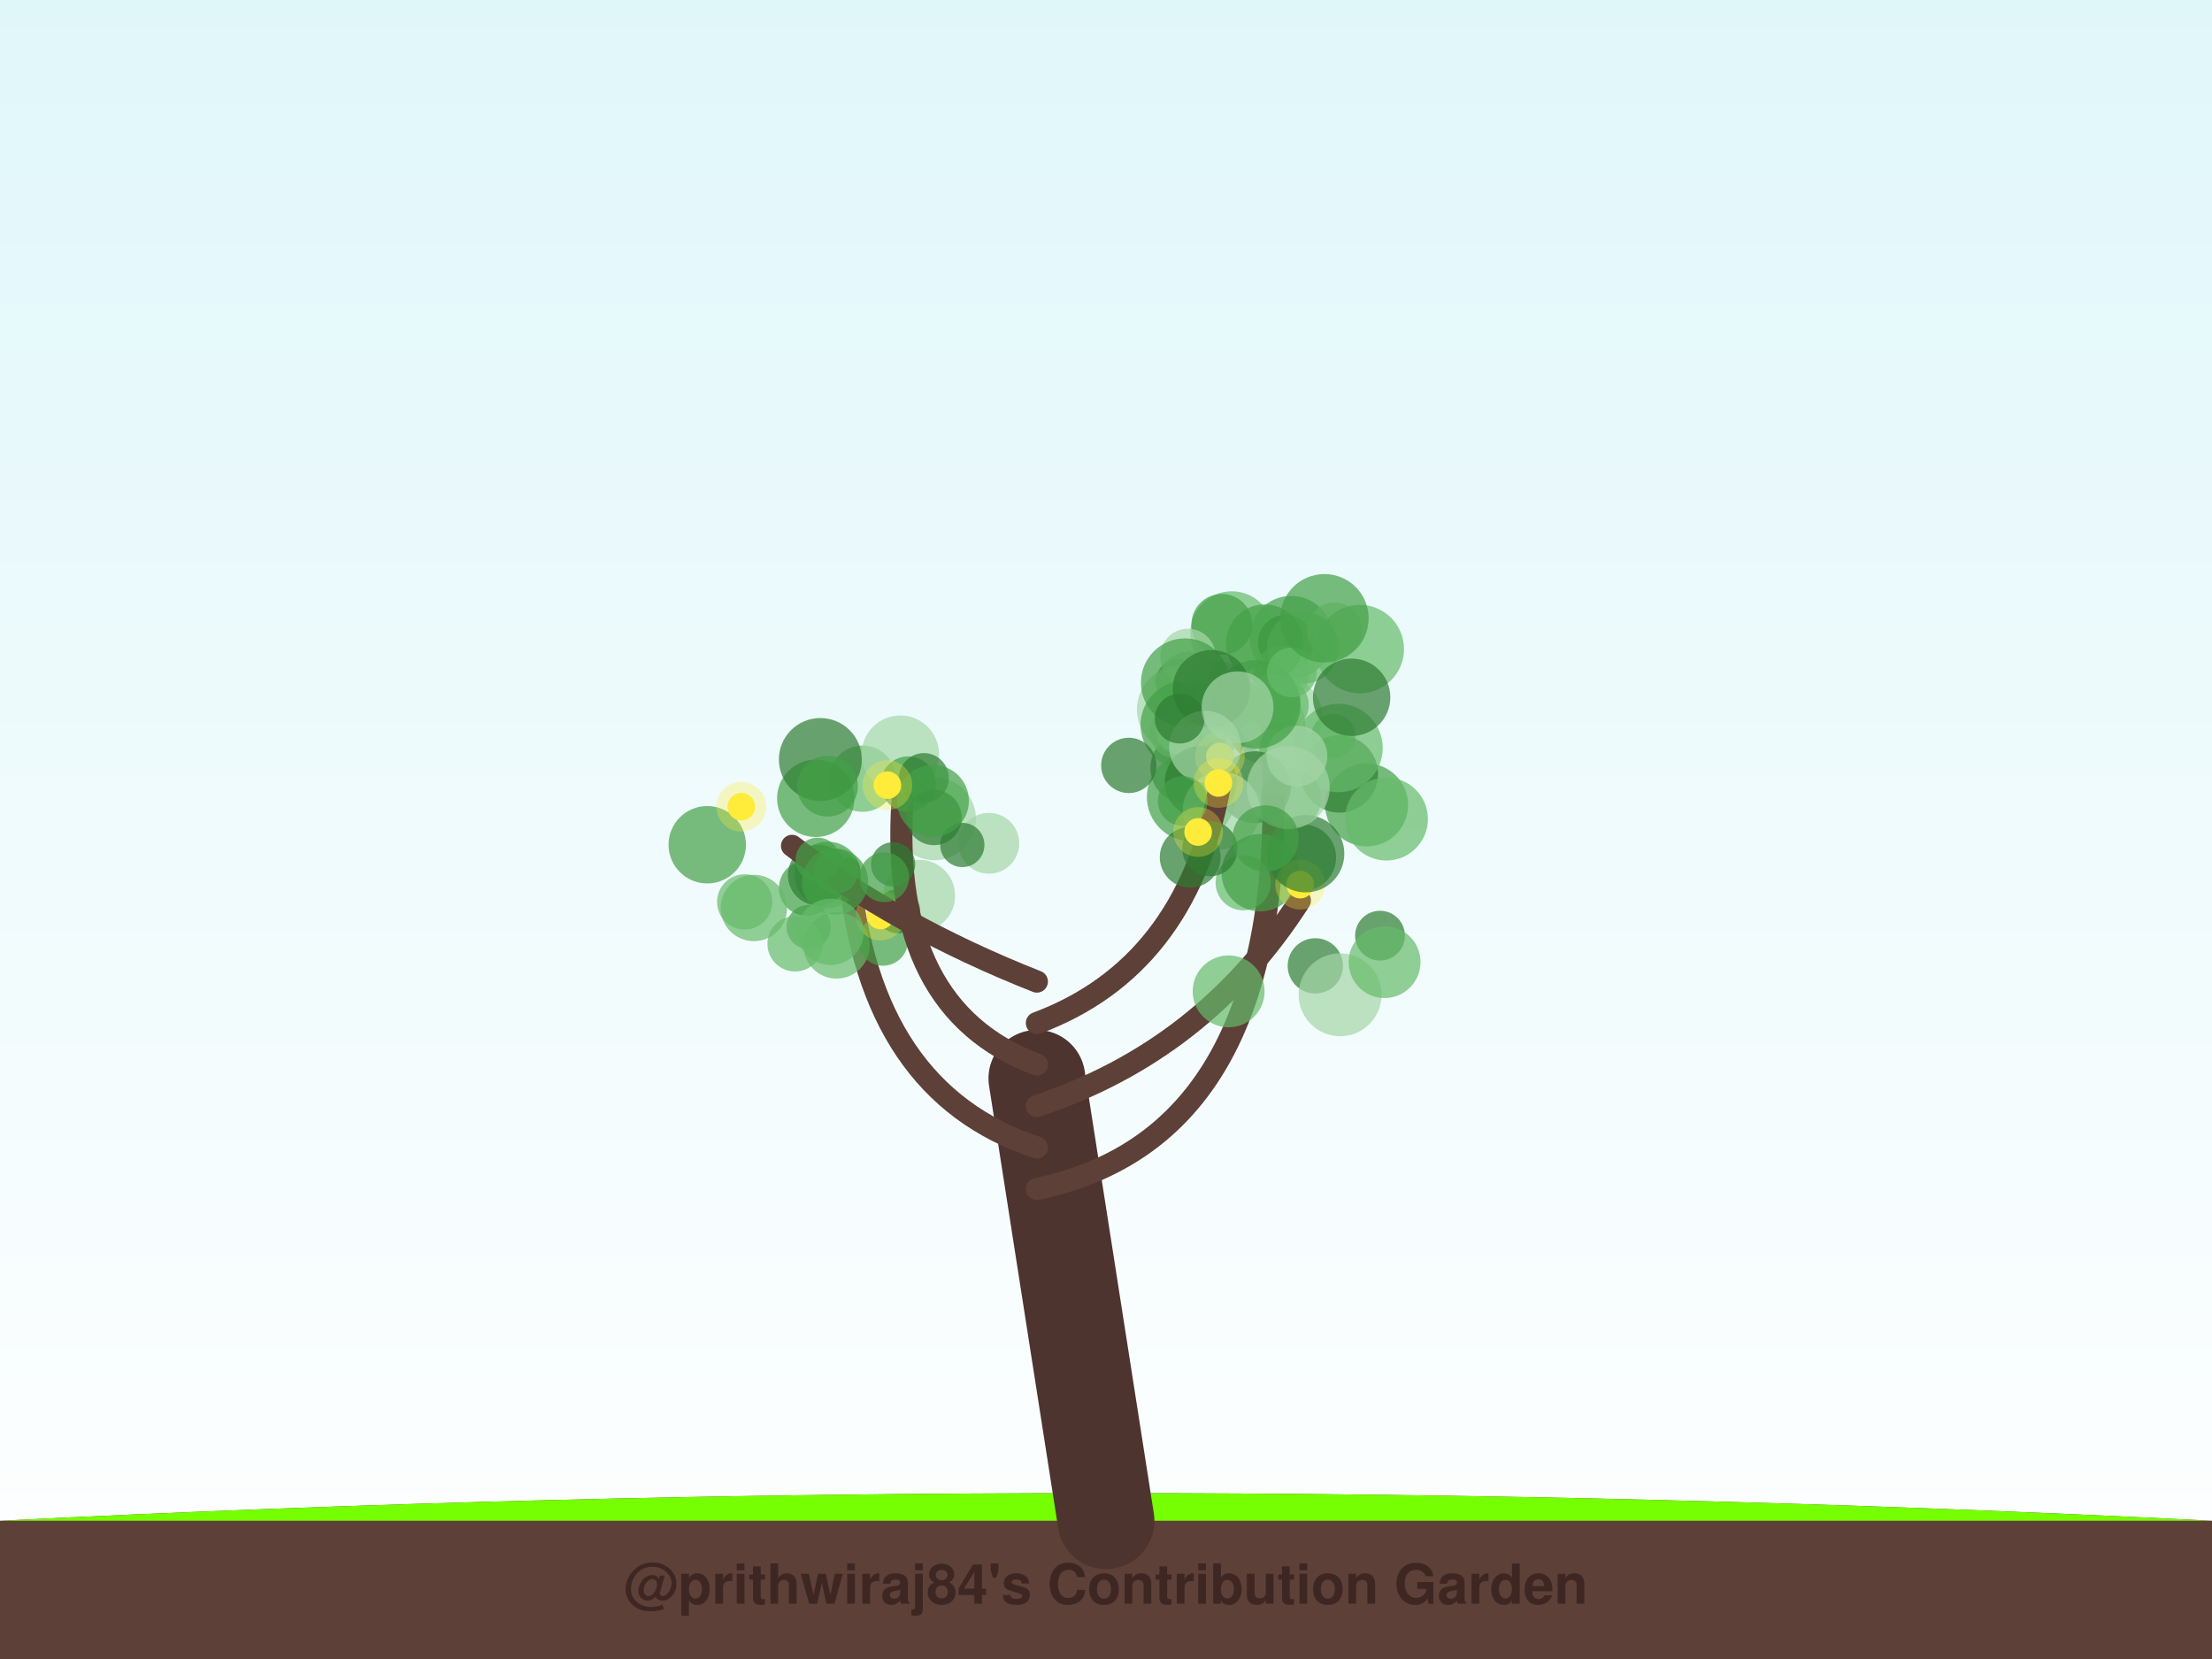
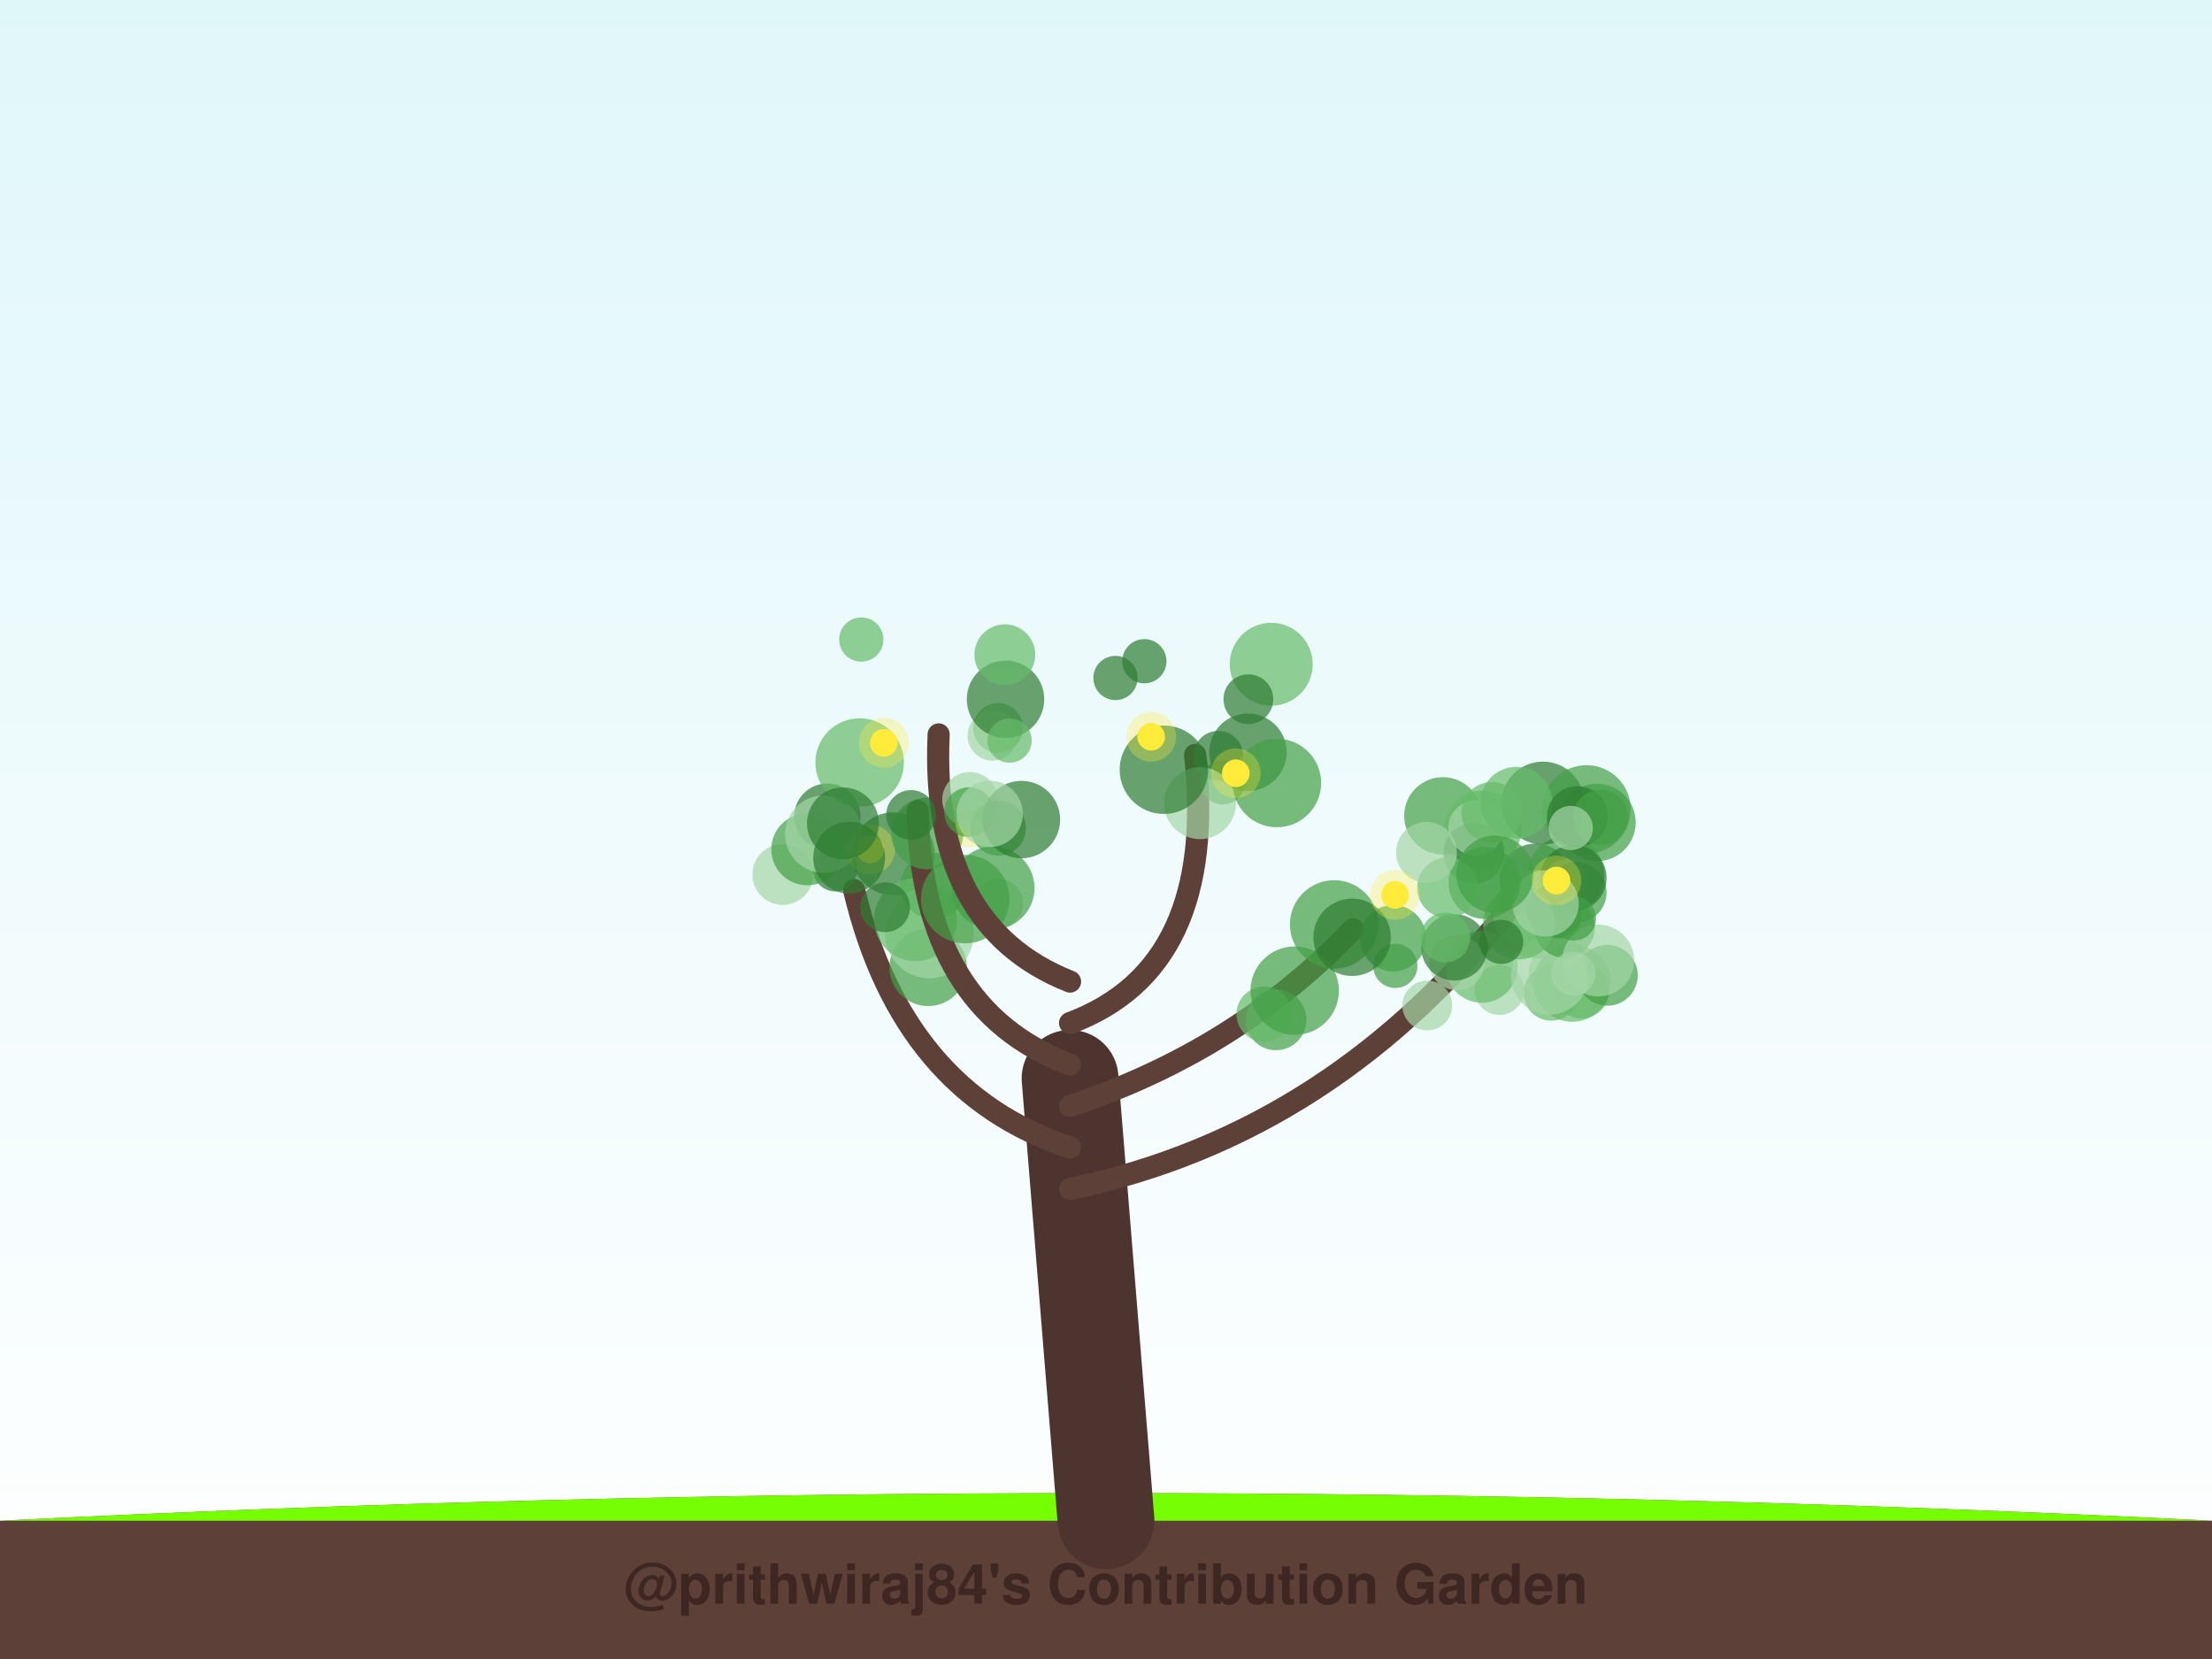
<svg xmlns="http://www.w3.org/2000/svg" width="800" height="600" viewBox="0 0 800 600">
  <defs>
    <linearGradient id="sky" x1="0%" y1="0%" x2="0%" y2="100%">
      <stop offset="0%" style="stop-color:#e0f7fa;stop-opacity:1" />
      <stop offset="100%" style="stop-color:#ffffff;stop-opacity:1" />
    </linearGradient>
    <filter id="glow" x="-20%" y="-20%" width="140%" height="140%">
      <feGaussianBlur stdDeviation="2" result="coloredBlur" />
      <feMerge>
        <feMergeNode in="coloredBlur" />
        <feMergeNode in="SourceGraphic" />
      </feMerge>
    </filter>
  </defs>
  <rect width="100%" height="100%" fill="url(#sky)" />
  <path d="M0,550 Q400,530 800,550 L800,600 L0,600 Z" stroke="#4e342e" stroke-width="0" fill="#5d4037" stroke-linecap="round" stroke-opacity="1.0" />
  <path d="M0,550 Q400,530 800,550" stroke="none" stroke-width="0" fill="#76ff03" stroke-linecap="round" stroke-opacity="0.1" />
-   <path d="M400,550 Q387.5,470.0 375,390" stroke="#4e342e" stroke-width="35" fill="none" stroke-linecap="round" stroke-opacity="1.0" />
-   <path d="M375,430 Q471.202,410 459.344,257.069" stroke="#5d4037" stroke-width="8" fill="none" stroke-linecap="round" stroke-opacity="1.0" />
-   <circle cx="458.134" cy="262.474" r="14" fill="#2e7d32" fill-opacity="0.7" />
-   <circle cx="435.432" cy="262.136" r="14" fill="#66bb6a" fill-opacity="0.7" />
-   <circle cx="466.959" cy="230.517" r="15" fill="#43a047" fill-opacity="0.7" />
-   <circle cx="445.509" cy="228.842" r="15" fill="#66bb6a" fill-opacity="0.7" />
-   <circle cx="465.012" cy="232.346" r="10" fill="#2e7d32" fill-opacity="0.7" />
-   <circle cx="494.263" cy="291.116" r="15" fill="#43a047" fill-opacity="0.7" />
-   <circle cx="482.59" cy="227.918" r="10" fill="#a5d6a7" fill-opacity="0.7" />
-   <circle cx="429.054" cy="277.743" r="13" fill="#2e7d32" fill-opacity="0.7" />
-   <circle cx="424.83" cy="265.071" r="9" fill="#a5d6a7" fill-opacity="0.7" />
-   <circle cx="463.412" cy="243.673" r="10" fill="#66bb6a" fill-opacity="0.7" />
-   <circle cx="425.969" cy="246.451" r="8" fill="#2e7d32" fill-opacity="0.7" />
-   <circle cx="484.394" cy="279.898" r="14" fill="#2e7d32" fill-opacity="0.7" />
-   <circle cx="460.164" cy="275.753" r="12" fill="#a5d6a7" fill-opacity="0.7" />
-   <circle cx="441.9" cy="225.805" r="11" fill="#43a047" fill-opacity="0.7" />
-   <circle cx="491.78" cy="234.745" r="16" fill="#66bb6a" fill-opacity="0.7" />
-   <circle cx="463.25" cy="259.337" r="15" fill="#a5d6a7" fill-opacity="0.7" />
-   <circle cx="463.308" cy="254.933" r="10" fill="#66bb6a" fill-opacity="0.7" />
-   <circle cx="430.326" cy="247.672" r="12" fill="#66bb6a" fill-opacity="0.7" />
-   <circle cx="471.253" cy="234.297" r="13" fill="#66bb6a" fill-opacity="0.7" />
-   <circle cx="427.189" cy="256.576" r="16" fill="#a5d6a7" fill-opacity="0.7" />
-   <circle cx="482.237" cy="266.222" r="8" fill="#43a047" fill-opacity="0.7" />
-   <circle cx="428.498" cy="262.197" r="16" fill="#43a047" fill-opacity="0.7" />
-   <circle cx="439.951" cy="253.028" r="14" fill="#66bb6a" fill-opacity="0.7" />
-   <circle cx="457.407" cy="232.6" r="14" fill="#43a047" fill-opacity="0.7" />
-   <circle cx="484.093" cy="270.525" r="16" fill="#66bb6a" fill-opacity="0.7" />
-   <circle cx="426.185" cy="264.459" r="8" fill="#66bb6a" fill-opacity="0.7" />
-   <circle cx="466.843" cy="288.878" r="11" fill="#43a047" fill-opacity="0.7" />
-   <circle cx="465.44" cy="270.955" r="10" fill="#66bb6a" fill-opacity="0.7" />
-   <circle cx="488.839" cy="252.182" r="14" fill="#2e7d32" fill-opacity="0.7" />
-   <circle cx="453.859" cy="284.715" r="13" fill="#2e7d32" fill-opacity="0.7" />
-   <circle cx="460.075" cy="253.746" r="10" fill="#66bb6a" fill-opacity="0.7" />
-   <circle cx="429.642" cy="237.379" r="10" fill="#a5d6a7" fill-opacity="0.7" />
-   <circle cx="469.043" cy="273.45" r="11" fill="#a5d6a7" fill-opacity="0.7" />
-   <circle cx="430.79" cy="288.243" r="16" fill="#43a047" fill-opacity="0.7" />
-   <circle cx="428.625" cy="246.872" r="16" fill="#43a047" fill-opacity="0.7" />
-   <circle cx="454.369" cy="254.743" r="16" fill="#43a047" fill-opacity="0.7" />
-   <circle cx="438.15" cy="249.091" r="14" fill="#2e7d32" fill-opacity="0.7" />
-   <circle cx="467.2" cy="243.189" r="9" fill="#66bb6a" fill-opacity="0.7" />
-   <circle cx="478.992" cy="223.62" r="16" fill="#43a047" fill-opacity="0.7" />
-   <circle cx="434.265" cy="282.77" r="13" fill="#2e7d32" fill-opacity="0.7" />
-   <circle cx="441.176" cy="273.587" r="5" fill="#ffeb3b" fill-opacity="1.0" />
-   <circle cx="441.176" cy="273.587" r="9" fill="#ffeb3b" fill-opacity="0.3" />
-   <path d="M375,415 Q314.227,395 307.032,314.233" stroke="#5d4037" stroke-width="8" fill="none" stroke-linecap="round" stroke-opacity="1.0" />
-   <circle cx="311.93" cy="281.612" r="12" fill="#66bb6a" fill-opacity="0.7" />
-   <circle cx="332.442" cy="323.955" r="13" fill="#a5d6a7" fill-opacity="0.7" />
-   <circle cx="299.363" cy="316.397" r="12" fill="#43a047" fill-opacity="0.7" />
-   <circle cx="295.035" cy="288.723" r="14" fill="#43a047" fill-opacity="0.7" />
-   <circle cx="302.554" cy="341.915" r="12" fill="#66bb6a" fill-opacity="0.7" />
-   <circle cx="292.472" cy="335.256" r="8" fill="#43a047" fill-opacity="0.7" />
-   <circle cx="287.547" cy="341.349" r="10" fill="#66bb6a" fill-opacity="0.7" />
-   <circle cx="337.949" cy="296.12" r="15" fill="#a5d6a7" fill-opacity="0.7" />
-   <circle cx="319.361" cy="340.271" r="9" fill="#43a047" fill-opacity="0.7" />
-   <circle cx="324.8" cy="329.537" r="8" fill="#2e7d32" fill-opacity="0.7" />
-   <circle cx="318.449" cy="331.105" r="5" fill="#ffeb3b" fill-opacity="1.0" />
-   <circle cx="318.449" cy="331.105" r="9" fill="#ffeb3b" fill-opacity="0.3" />
-   <path d="M375,400 Q435.359,380 470.127,325.678" stroke="#5d4037" stroke-width="8" fill="none" stroke-linecap="round" stroke-opacity="1.0" />
-   <circle cx="441.733" cy="293.148" r="14" fill="#a5d6a7" fill-opacity="0.7" />
-   <circle cx="501.428" cy="296.214" r="15" fill="#66bb6a" fill-opacity="0.7" />
-   <circle cx="475.704" cy="349.319" r="10" fill="#2e7d32" fill-opacity="0.7" />
-   <circle cx="471.213" cy="310.145" r="12" fill="#2e7d32" fill-opacity="0.7" />
-   <circle cx="444.354" cy="358.537" r="13" fill="#66bb6a" fill-opacity="0.7" />
-   <circle cx="499.099" cy="338.387" r="9" fill="#2e7d32" fill-opacity="0.7" />
-   <circle cx="484.667" cy="359.764" r="15" fill="#a5d6a7" fill-opacity="0.7" />
-   <circle cx="449.632" cy="319.236" r="10" fill="#66bb6a" fill-opacity="0.7" />
-   <circle cx="455.788" cy="315.626" r="14" fill="#43a047" fill-opacity="0.7" />
-   <circle cx="500.756" cy="347.956" r="13" fill="#66bb6a" fill-opacity="0.7" />
-   <circle cx="470.227" cy="319.932" r="5" fill="#ffeb3b" fill-opacity="1.0" />
-   <circle cx="470.227" cy="319.932" r="9" fill="#ffeb3b" fill-opacity="0.3" />
-   <path d="M375,385 Q321.478,365 326.403,289.623" stroke="#5d4037" stroke-width="8" fill="none" stroke-linecap="round" stroke-opacity="1.0" />
-   <circle cx="322.999" cy="312.594" r="8" fill="#2e7d32" fill-opacity="0.7" />
-   <circle cx="325.63" cy="272.758" r="14" fill="#a5d6a7" fill-opacity="0.7" />
-   <circle cx="328.467" cy="283.563" r="10" fill="#43a047" fill-opacity="0.7" />
-   <circle cx="291.71" cy="321.2" r="10" fill="#43a047" fill-opacity="0.7" />
-   <circle cx="337.804" cy="295.675" r="10" fill="#2e7d32" fill-opacity="0.7" />
-   <circle cx="357.623" cy="304.987" r="11" fill="#a5d6a7" fill-opacity="0.7" />
-   <circle cx="295.95" cy="316.502" r="11" fill="#2e7d32" fill-opacity="0.7" />
-   <circle cx="334.14" cy="281.368" r="9" fill="#2e7d32" fill-opacity="0.7" />
-   <circle cx="348.036" cy="305.592" r="8" fill="#2e7d32" fill-opacity="0.7" />
-   <circle cx="337.411" cy="289.637" r="13" fill="#43a047" fill-opacity="0.7" />
-   <circle cx="320.931" cy="283.966" r="5" fill="#ffeb3b" fill-opacity="1.0" />
-   <circle cx="320.931" cy="283.966" r="9" fill="#ffeb3b" fill-opacity="0.3" />
-   <path d="M375,370 Q428.522,350 440.903,285.648" stroke="#5d4037" stroke-width="8" fill="none" stroke-linecap="round" stroke-opacity="1.0" />
-   <circle cx="472.195" cy="308.752" r="14" fill="#2e7d32" fill-opacity="0.7" />
-   <circle cx="430.456" cy="310.035" r="11" fill="#2e7d32" fill-opacity="0.7" />
-   <circle cx="408.243" cy="276.814" r="10" fill="#2e7d32" fill-opacity="0.7" />
-   <circle cx="437.589" cy="306.944" r="10" fill="#2e7d32" fill-opacity="0.7" />
-   <circle cx="465.919" cy="284.856" r="15" fill="#a5d6a7" fill-opacity="0.7" />
-   <circle cx="435.825" cy="270.075" r="13" fill="#a5d6a7" fill-opacity="0.7" />
-   <circle cx="427.757" cy="289.704" r="9" fill="#43a047" fill-opacity="0.7" />
-   <circle cx="426.632" cy="259.899" r="9" fill="#2e7d32" fill-opacity="0.7" />
-   <circle cx="457.689" cy="303.266" r="12" fill="#43a047" fill-opacity="0.7" />
-   <circle cx="447.573" cy="255.819" r="13" fill="#a5d6a7" fill-opacity="0.7" />
-   <circle cx="433.325" cy="300.904" r="5" fill="#ffeb3b" fill-opacity="1.0" />
-   <circle cx="433.325" cy="300.904" r="9" fill="#ffeb3b" fill-opacity="0.3" />
-   <circle cx="440.669" cy="283.161" r="5" fill="#ffeb3b" fill-opacity="1.0" />
-   <circle cx="440.669" cy="283.161" r="9" fill="#ffeb3b" fill-opacity="0.3" />
-   <path d="M375,355 Q324.378,335 286.451,305.916" stroke="#5d4037" stroke-width="8" fill="none" stroke-linecap="round" stroke-opacity="1.0" />
-   <circle cx="296.693" cy="274.689" r="15" fill="#2e7d32" fill-opacity="0.7" />
-   <circle cx="319.797" cy="317.267" r="9" fill="#43a047" fill-opacity="0.7" />
-   <circle cx="272.649" cy="328.384" r="12" fill="#66bb6a" fill-opacity="0.7" />
-   <circle cx="299.28" cy="284.314" r="11" fill="#43a047" fill-opacity="0.7" />
-   <circle cx="302.371" cy="315.237" r="8" fill="#43a047" fill-opacity="0.7" />
-   <circle cx="301.982" cy="318.848" r="12" fill="#43a047" fill-opacity="0.7" />
-   <circle cx="255.787" cy="305.512" r="14" fill="#43a047" fill-opacity="0.7" />
-   <circle cx="300.393" cy="337.01" r="12" fill="#66bb6a" fill-opacity="0.7" />
-   <circle cx="269.336" cy="326.192" r="10" fill="#66bb6a" fill-opacity="0.7" />
-   <circle cx="295.727" cy="310.947" r="8" fill="#43a047" fill-opacity="0.7" />
-   <circle cx="268.106" cy="291.754" r="5" fill="#ffeb3b" fill-opacity="1.0" />
-   <circle cx="268.106" cy="291.754" r="9" fill="#ffeb3b" fill-opacity="0.3" />
+   <path d="M400,550 Q393.5,470.0 387,390" stroke="#4e342e" stroke-width="35" fill="none" stroke-linecap="round" stroke-opacity="1.0" />
+   <path d="M387,430 Q483.281,410 548.496,325.123" stroke="#5d4037" stroke-width="8" fill="none" stroke-linecap="round" stroke-opacity="1.0" />
+   <circle cx="521.835" cy="295.071" r="14" fill="#43a047" fill-opacity="0.7" />
+   <circle cx="555.342" cy="318.089" r="13" fill="#2e7d32" fill-opacity="0.7" />
+   <circle cx="563.772" cy="352.179" r="11" fill="#a5d6a7" fill-opacity="0.7" />
+   <circle cx="566.293" cy="316.529" r="14" fill="#43a047" fill-opacity="0.7" />
+   <circle cx="556.015" cy="330.612" r="16" fill="#66bb6a" fill-opacity="0.7" />
+   <circle cx="536.199" cy="299.944" r="14" fill="#66bb6a" fill-opacity="0.7" />
+   <circle cx="533.07" cy="308.571" r="11" fill="#2e7d32" fill-opacity="0.7" />
+   <circle cx="566.275" cy="347.771" r="8" fill="#a5d6a7" fill-opacity="0.7" />
+   <circle cx="561.018" cy="359.141" r="10" fill="#66bb6a" fill-opacity="0.7" />
+   <circle cx="577.577" cy="297.453" r="14" fill="#43a047" fill-opacity="0.7" />
+   <circle cx="533.817" cy="299.477" r="10" fill="#a5d6a7" fill-opacity="0.7" />
+   <circle cx="558.026" cy="290.448" r="15" fill="#2e7d32" fill-opacity="0.7" />
+   <circle cx="573.784" cy="292.745" r="16" fill="#43a047" fill-opacity="0.7" />
+   <circle cx="571.953" cy="358.335" r="10" fill="#66bb6a" fill-opacity="0.7" />
+   <circle cx="562.268" cy="329.568" r="10" fill="#2e7d32" fill-opacity="0.7" />
+   <circle cx="548.422" cy="290.34" r="13" fill="#66bb6a" fill-opacity="0.7" />
+   <circle cx="568.598" cy="355.534" r="14" fill="#66bb6a" fill-opacity="0.7" />
+   <circle cx="566.128" cy="318.868" r="8" fill="#a5d6a7" fill-opacity="0.7" />
+   <circle cx="542.301" cy="358.049" r="9" fill="#a5d6a7" fill-opacity="0.7" />
+   <circle cx="535.89" cy="349.668" r="13" fill="#66bb6a" fill-opacity="0.7" />
+   <circle cx="581.316" cy="352.735" r="11" fill="#43a047" fill-opacity="0.7" />
+   <circle cx="570.037" cy="322.762" r="11" fill="#43a047" fill-opacity="0.7" />
+   <circle cx="526.876" cy="348.091" r="10" fill="#a5d6a7" fill-opacity="0.7" />
+   <circle cx="560.433" cy="352.942" r="14" fill="#a5d6a7" fill-opacity="0.7" />
+   <circle cx="565.865" cy="335.37" r="11" fill="#43a047" fill-opacity="0.7" />
+   <circle cx="569.056" cy="317.537" r="12" fill="#2e7d32" fill-opacity="0.7" />
+   <circle cx="578.016" cy="347.379" r="13" fill="#a5d6a7" fill-opacity="0.7" />
+   <circle cx="569.211" cy="332.172" r="8" fill="#43a047" fill-opacity="0.7" />
+   <circle cx="568.987" cy="352.167" r="8" fill="#a5d6a7" fill-opacity="0.7" />
+   <circle cx="549.362" cy="333.987" r="13" fill="#66bb6a" fill-opacity="0.7" />
+   <circle cx="570.474" cy="295.303" r="11" fill="#2e7d32" fill-opacity="0.7" />
+   <circle cx="526.004" cy="342.616" r="12" fill="#2e7d32" fill-opacity="0.7" />
+   <circle cx="558.987" cy="326.728" r="12" fill="#a5d6a7" fill-opacity="0.7" />
+   <circle cx="539.553" cy="293.828" r="11" fill="#66bb6a" fill-opacity="0.7" />
+   <circle cx="536.87" cy="319.328" r="13" fill="#43a047" fill-opacity="0.7" />
+   <circle cx="523.547" cy="321.077" r="11" fill="#66bb6a" fill-opacity="0.7" />
+   <circle cx="578.882" cy="295.629" r="10" fill="#43a047" fill-opacity="0.7" />
+   <circle cx="568.078" cy="299.462" r="8" fill="#a5d6a7" fill-opacity="0.7" />
+   <circle cx="542.903" cy="340.656" r="8" fill="#2e7d32" fill-opacity="0.7" />
+   <circle cx="540.674" cy="316.169" r="14" fill="#43a047" fill-opacity="0.7" />
+   <circle cx="562.912" cy="318.46" r="5" fill="#ffeb3b" fill-opacity="1.0" />
+   <circle cx="562.912" cy="318.46" r="9" fill="#ffeb3b" fill-opacity="0.3" />
+   <path d="M387,415 Q326.256,395 308.909,321.935" stroke="#5d4037" stroke-width="8" fill="none" stroke-linecap="round" stroke-opacity="1.0" />
+   <circle cx="323.038" cy="308.787" r="15" fill="#2e7d32" fill-opacity="0.7" />
+   <circle cx="335.683" cy="349.857" r="14" fill="#43a047" fill-opacity="0.7" />
+   <circle cx="299.216" cy="295.364" r="12" fill="#2e7d32" fill-opacity="0.7" />
+   <circle cx="302.068" cy="314.398" r="8" fill="#2e7d32" fill-opacity="0.7" />
+   <circle cx="336.143" cy="337.789" r="16" fill="#a5d6a7" fill-opacity="0.7" />
+   <circle cx="337.652" cy="320.442" r="12" fill="#43a047" fill-opacity="0.7" />
+   <circle cx="283.111" cy="316.277" r="11" fill="#a5d6a7" fill-opacity="0.7" />
+   <circle cx="291.945" cy="307.178" r="13" fill="#43a047" fill-opacity="0.7" />
+   <circle cx="297.957" cy="301.685" r="14" fill="#a5d6a7" fill-opacity="0.7" />
+   <circle cx="331.082" cy="332.636" r="15" fill="#66bb6a" fill-opacity="0.7" />
+   <circle cx="314.688" cy="307.223" r="5" fill="#ffeb3b" fill-opacity="1.0" />
+   <circle cx="314.688" cy="307.223" r="9" fill="#ffeb3b" fill-opacity="0.3" />
+   <path d="M387,400 Q447.331,380 489.326,336.059" stroke="#5d4037" stroke-width="8" fill="none" stroke-linecap="round" stroke-opacity="1.0" />
+   <circle cx="461.471" cy="368.82" r="11" fill="#43a047" fill-opacity="0.7" />
+   <circle cx="457.189" cy="366.772" r="10" fill="#66bb6a" fill-opacity="0.7" />
+   <circle cx="504.629" cy="349.313" r="8" fill="#43a047" fill-opacity="0.7" />
+   <circle cx="482.51" cy="334.332" r="16" fill="#43a047" fill-opacity="0.7" />
+   <circle cx="503.82" cy="339.331" r="12" fill="#43a047" fill-opacity="0.7" />
+   <circle cx="516.189" cy="363.654" r="9" fill="#a5d6a7" fill-opacity="0.7" />
+   <circle cx="515.908" cy="308.265" r="11" fill="#a5d6a7" fill-opacity="0.7" />
+   <circle cx="468.249" cy="358.29" r="16" fill="#43a047" fill-opacity="0.7" />
+   <circle cx="522.716" cy="339.055" r="9" fill="#66bb6a" fill-opacity="0.7" />
+   <circle cx="488.999" cy="338.983" r="14" fill="#2e7d32" fill-opacity="0.7" />
+   <circle cx="504.527" cy="323.649" r="5" fill="#ffeb3b" fill-opacity="1.0" />
+   <circle cx="504.527" cy="323.649" r="9" fill="#ffeb3b" fill-opacity="0.3" />
+   <path d="M387,385 Q333.488,365 331.878,293.262" stroke="#5d4037" stroke-width="8" fill="none" stroke-linecap="round" stroke-opacity="1.0" />
+   <circle cx="360.96" cy="263.262" r="9" fill="#66bb6a" fill-opacity="0.7" />
+   <circle cx="310.9" cy="275.776" r="16" fill="#66bb6a" fill-opacity="0.7" />
+   <circle cx="335.373" cy="301.439" r="13" fill="#43a047" fill-opacity="0.7" />
+   <circle cx="360.967" cy="326.78" r="9" fill="#a5d6a7" fill-opacity="0.7" />
+   <circle cx="304.857" cy="297.771" r="13" fill="#2e7d32" fill-opacity="0.7" />
+   <circle cx="358.941" cy="266.085" r="9" fill="#a5d6a7" fill-opacity="0.7" />
+   <circle cx="349.074" cy="325.179" r="16" fill="#43a047" fill-opacity="0.7" />
+   <circle cx="307.106" cy="310.185" r="13" fill="#2e7d32" fill-opacity="0.7" />
+   <circle cx="320.104" cy="328.117" r="9" fill="#2e7d32" fill-opacity="0.7" />
+   <circle cx="359.144" cy="321.172" r="15" fill="#43a047" fill-opacity="0.7" />
+   <circle cx="350.432" cy="297.534" r="5" fill="#ffeb3b" fill-opacity="1.0" />
+   <circle cx="350.432" cy="297.534" r="9" fill="#ffeb3b" fill-opacity="0.3" />
+   <path d="M387,370 Q440.512,350 432.231,273.003" stroke="#5d4037" stroke-width="8" fill="none" stroke-linecap="round" stroke-opacity="1.0" />
+   <circle cx="459.752" cy="240.242" r="15" fill="#66bb6a" fill-opacity="0.7" />
+   <circle cx="403.433" cy="245.199" r="8" fill="#2e7d32" fill-opacity="0.7" />
+   <circle cx="442.272" cy="282.947" r="8" fill="#43a047" fill-opacity="0.7" />
+   <circle cx="451.492" cy="252.879" r="9" fill="#2e7d32" fill-opacity="0.7" />
+   <circle cx="440.618" cy="273.348" r="9" fill="#2e7d32" fill-opacity="0.7" />
+   <circle cx="413.873" cy="239.142" r="8" fill="#2e7d32" fill-opacity="0.7" />
+   <circle cx="451.336" cy="272.056" r="14" fill="#2e7d32" fill-opacity="0.7" />
+   <circle cx="434.001" cy="290.477" r="13" fill="#a5d6a7" fill-opacity="0.7" />
+   <circle cx="420.936" cy="278.386" r="16" fill="#2e7d32" fill-opacity="0.7" />
+   <circle cx="461.815" cy="283.184" r="16" fill="#43a047" fill-opacity="0.7" />
+   <circle cx="416.329" cy="266.463" r="5" fill="#ffeb3b" fill-opacity="1.0" />
+   <circle cx="416.329" cy="266.463" r="9" fill="#ffeb3b" fill-opacity="0.3" />
+   <circle cx="446.94" cy="279.663" r="5" fill="#ffeb3b" fill-opacity="1.0" />
+   <circle cx="446.94" cy="279.663" r="9" fill="#ffeb3b" fill-opacity="0.3" />
+   <path d="M387,355 Q336.38,335 339.471,265.611" stroke="#5d4037" stroke-width="8" fill="none" stroke-linecap="round" stroke-opacity="1.0" />
+   <circle cx="350.771" cy="289.216" r="10" fill="#a5d6a7" fill-opacity="0.7" />
+   <circle cx="311.5" cy="231.295" r="8" fill="#66bb6a" fill-opacity="0.7" />
+   <circle cx="350.484" cy="293.712" r="9" fill="#43a047" fill-opacity="0.7" />
+   <circle cx="363.662" cy="252.904" r="14" fill="#2e7d32" fill-opacity="0.7" />
+   <circle cx="361.038" cy="299.451" r="10" fill="#43a047" fill-opacity="0.7" />
+   <circle cx="363.406" cy="236.795" r="11" fill="#66bb6a" fill-opacity="0.7" />
+   <circle cx="369.412" cy="296.412" r="14" fill="#2e7d32" fill-opacity="0.7" />
+   <circle cx="365.127" cy="267.841" r="8" fill="#66bb6a" fill-opacity="0.7" />
+   <circle cx="329.493" cy="294.76" r="9" fill="#2e7d32" fill-opacity="0.7" />
+   <circle cx="357.929" cy="294.34" r="12" fill="#a5d6a7" fill-opacity="0.7" />
+   <circle cx="319.651" cy="268.646" r="5" fill="#ffeb3b" fill-opacity="1.0" />
+   <circle cx="319.651" cy="268.646" r="9" fill="#ffeb3b" fill-opacity="0.3" />
  <text x="400" y="580" font-family="Segoe UI, Helvetica, Arial, sans-serif" font-size="20" fill="#3e2723" text-anchor="middle" font-weight="bold">@prithwiraj84's Contribution Garden</text>
  <text x="400" y="595" font-family="Segoe UI, Helvetica, Arial, sans-serif" font-size="14" fill="#5d4037" text-anchor="middle" font-weight="bold">Grown over 5 years</text>
</svg>
